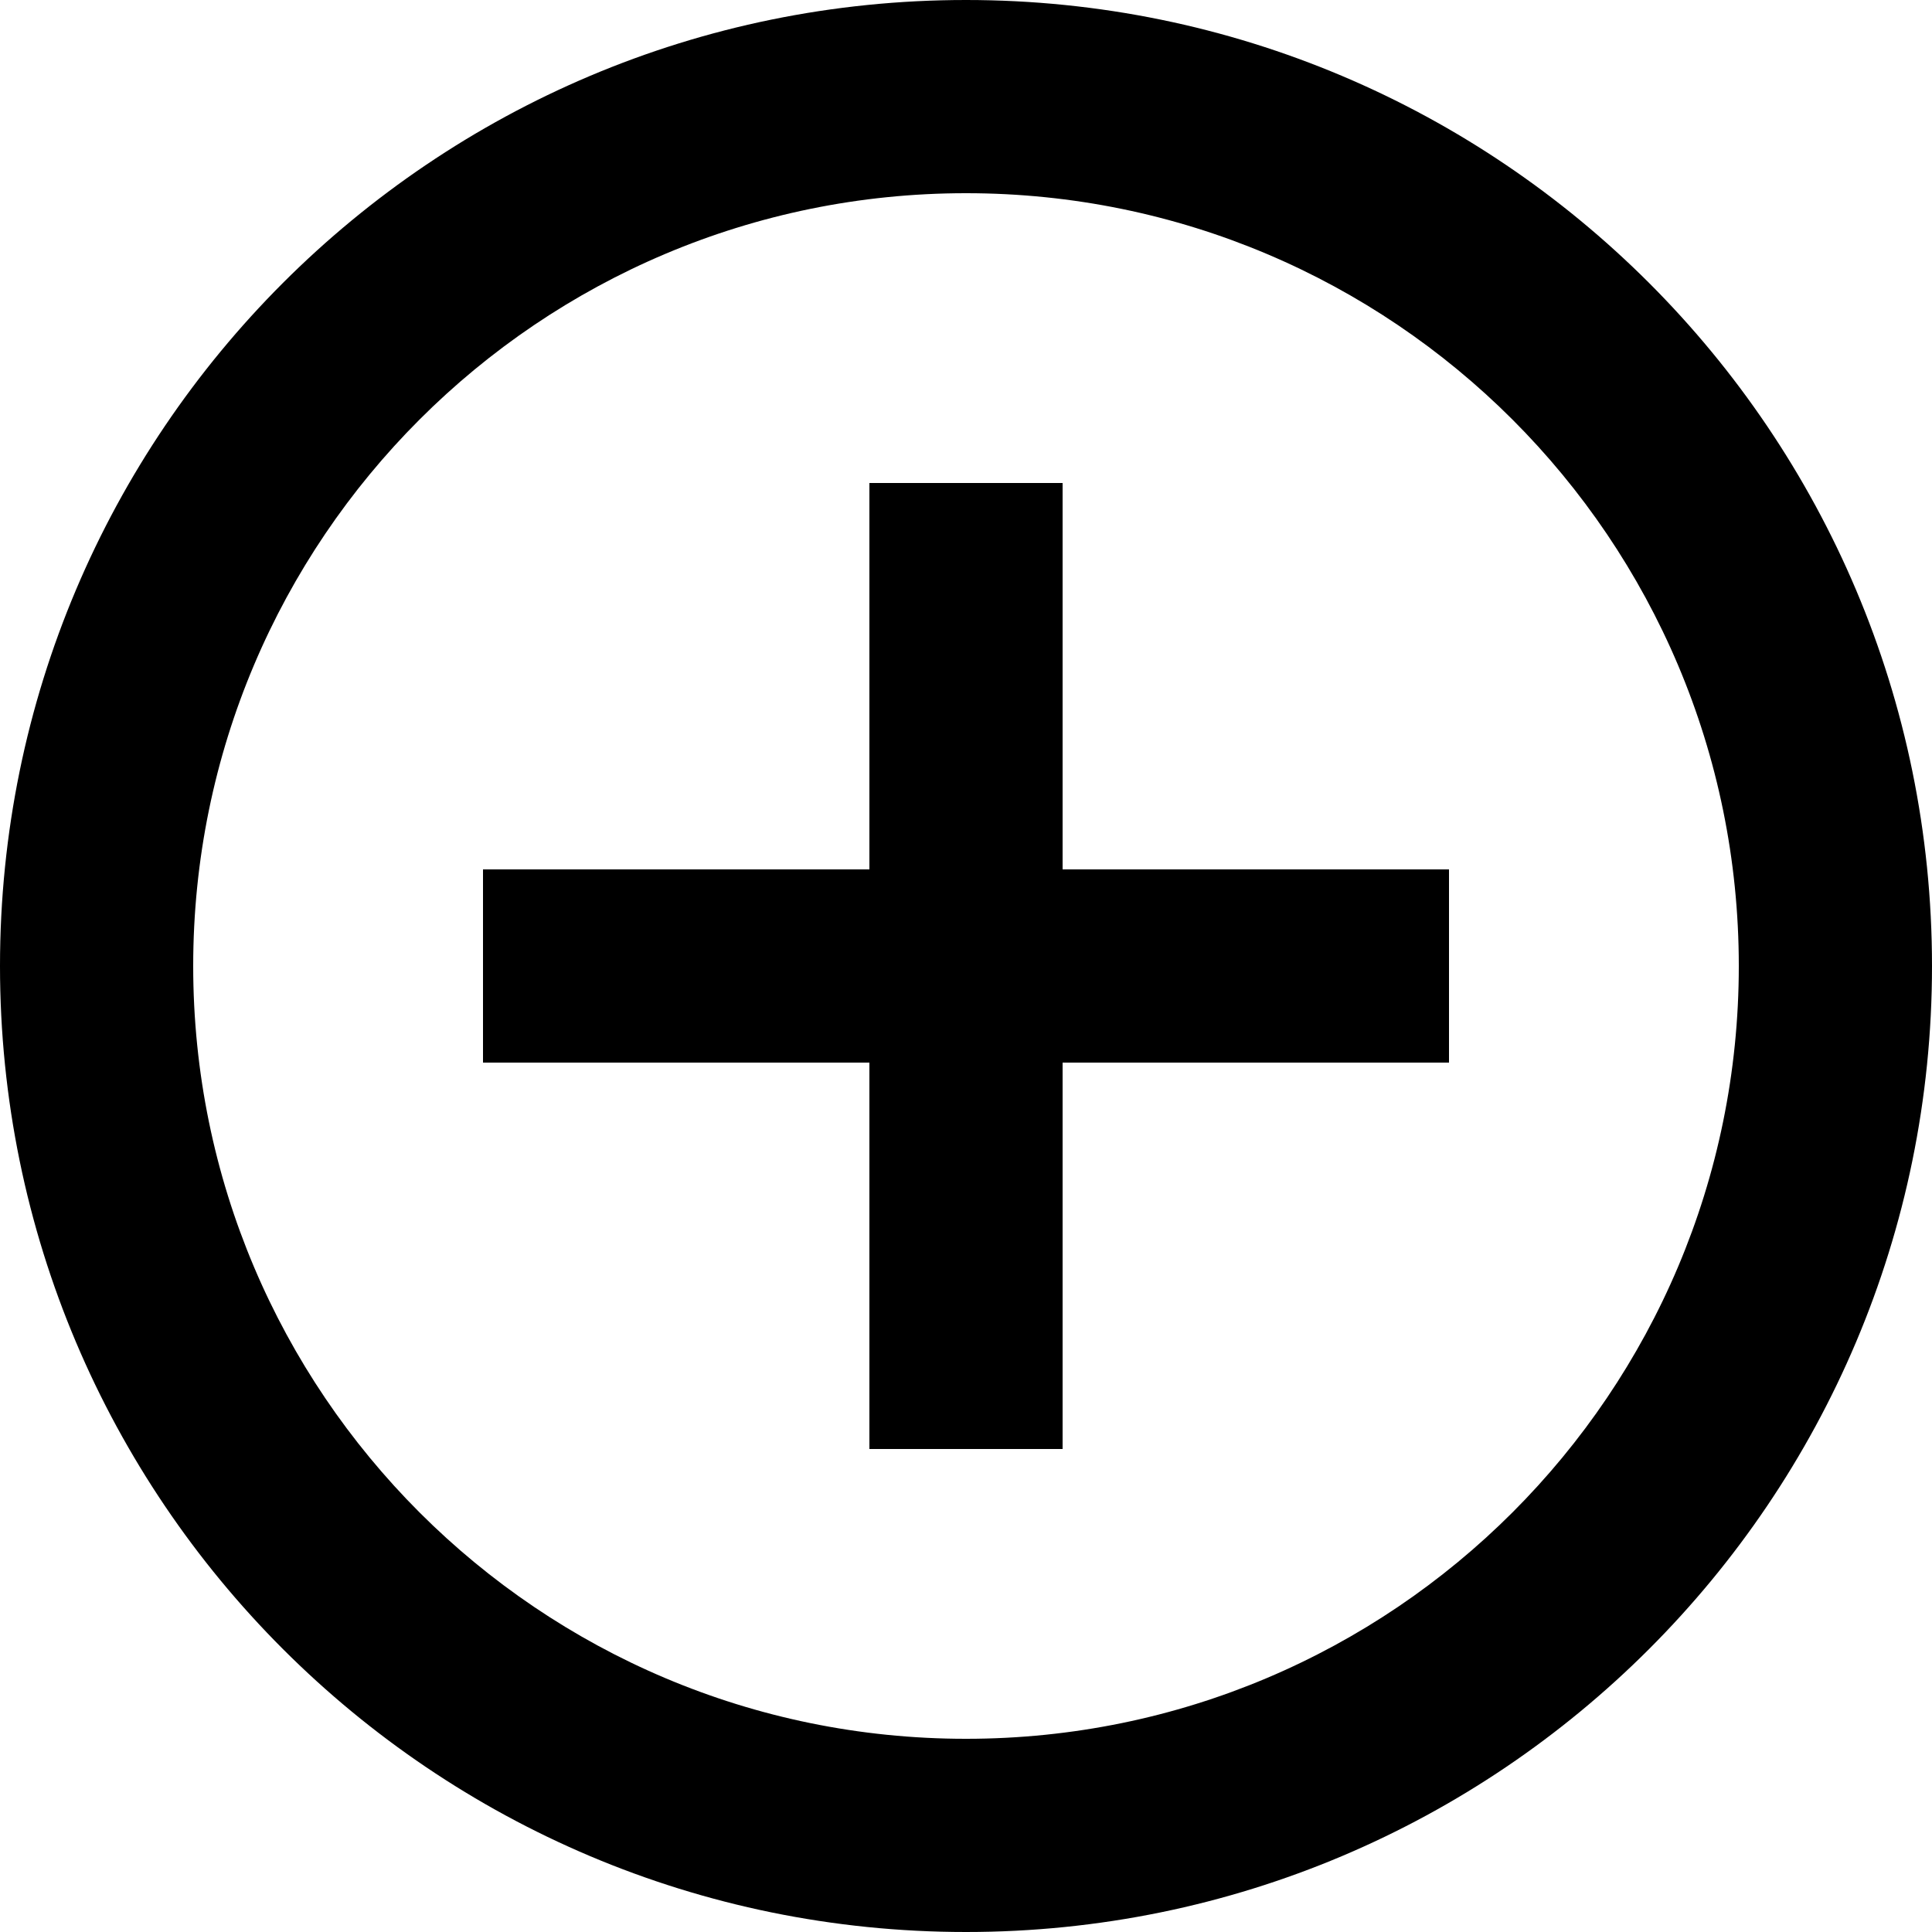
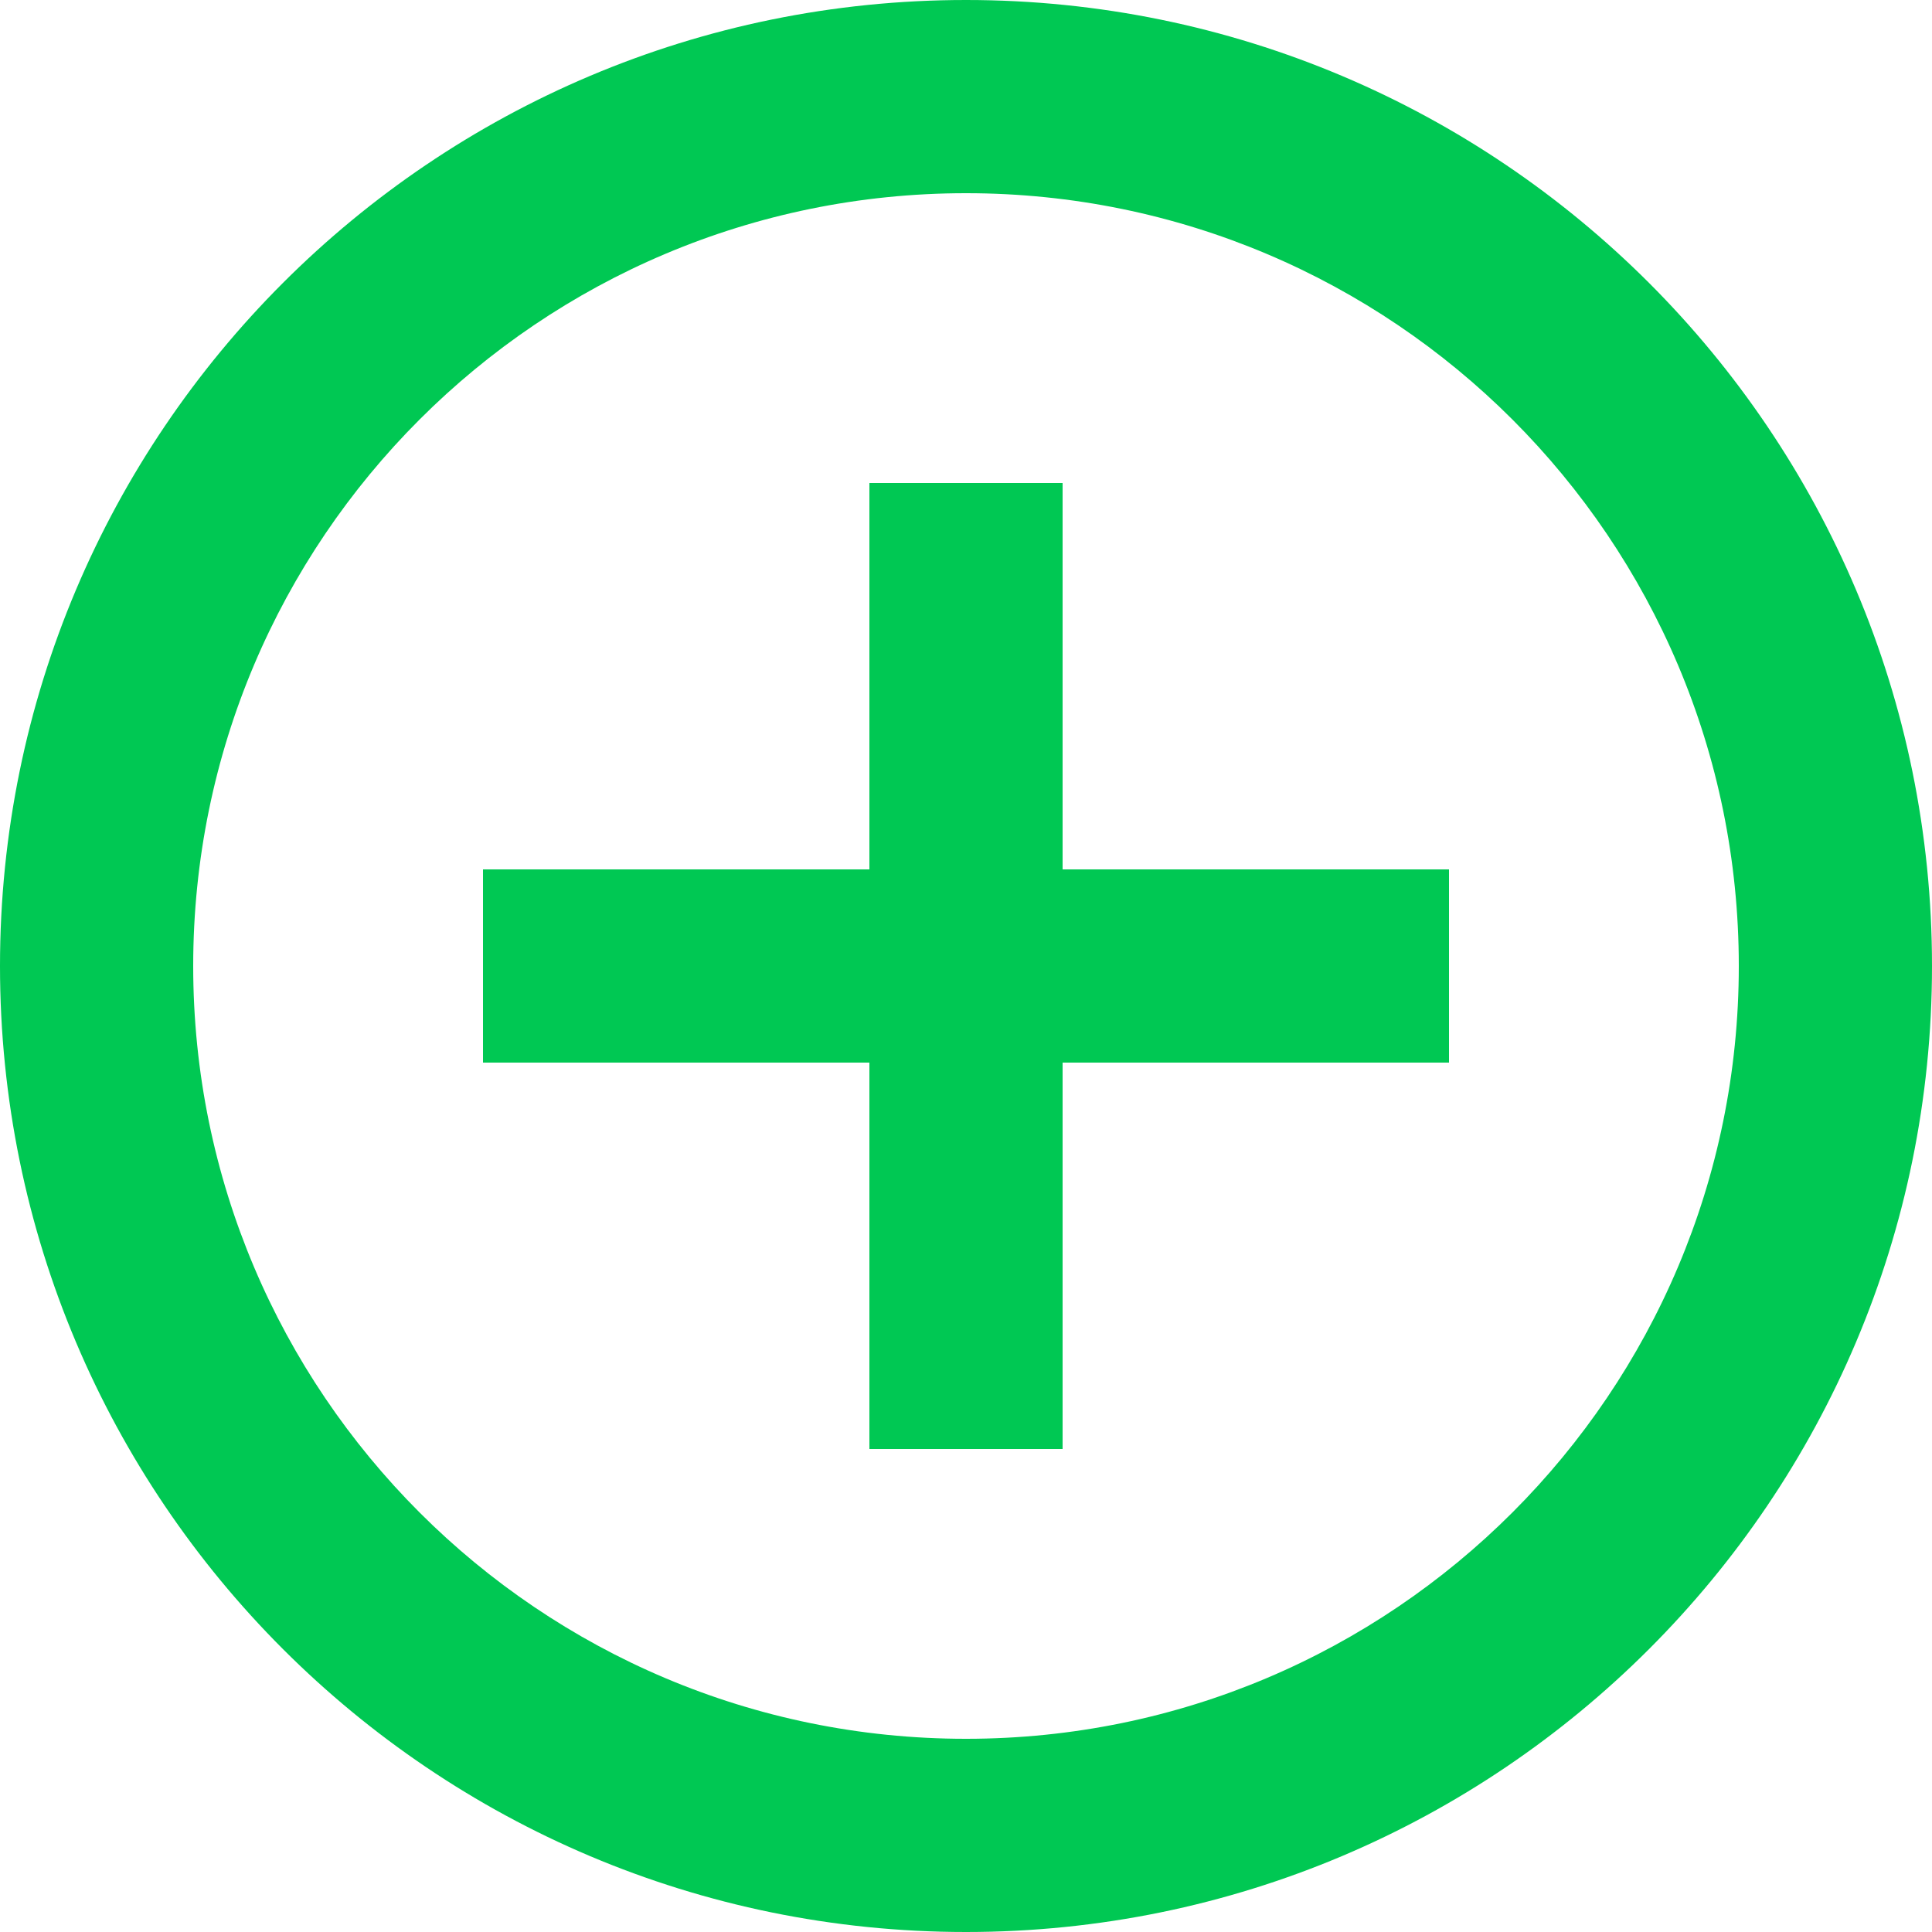
- <svg xmlns="http://www.w3.org/2000/svg" viewBox="0 0 20 20">
+ <svg xmlns="http://www.w3.org/2000/svg" fill="#00c853" viewBox="0 0 20 20">
  <path d="M11 9h4v2h-4v4H9v-4H5V9h4V5h2v4zm-1 11a10 10 0 1 1 0-20 10 10 0 0 1 0 20zm0-2a8 8 0 1 0 0-16 8 8 0 0 0 0 16z" />
</svg>
